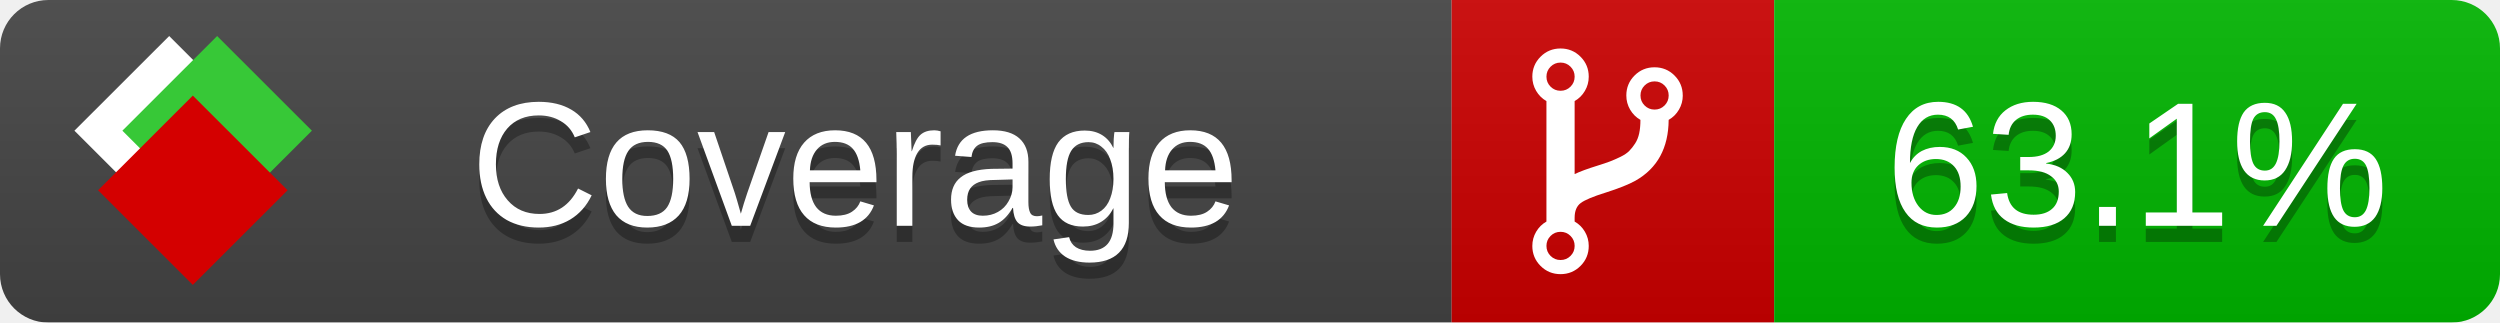
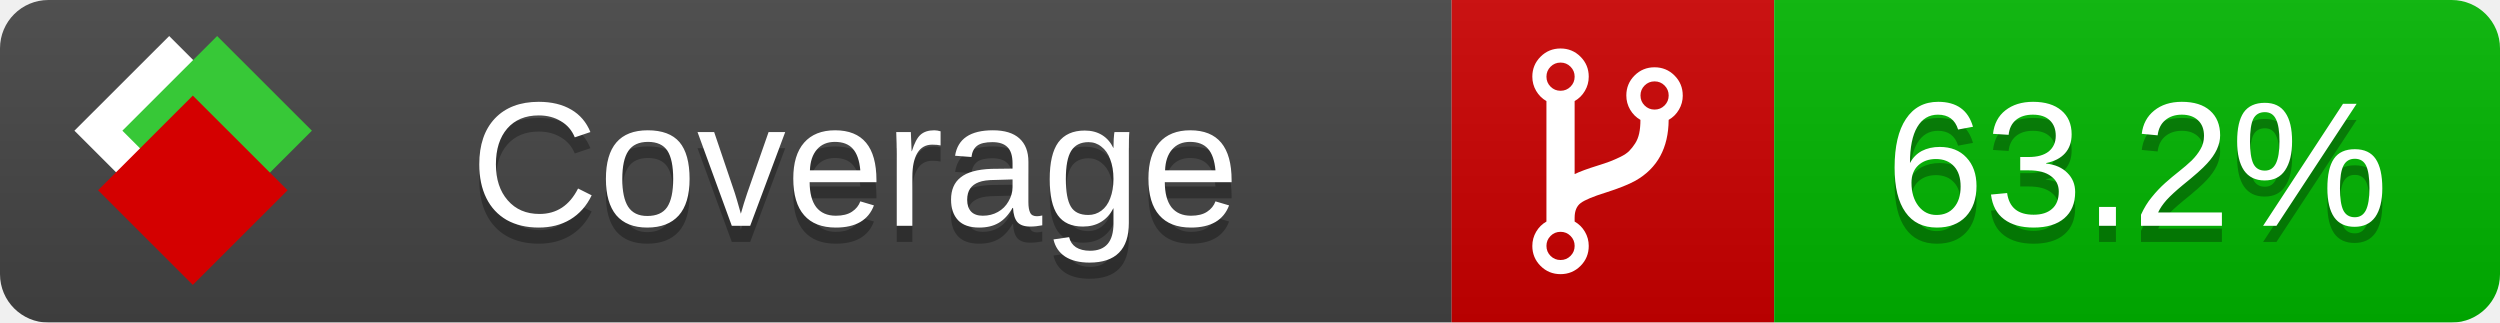
<svg xmlns="http://www.w3.org/2000/svg" xmlns:xlink="http://www.w3.org/1999/xlink" width="155" height="20">
  <style type="text/css">
          
            @keyframes fade1 {
                0% { visibility: visible; opacity: 1; }
               23% { visibility: visible; opacity: 1; }
               25% { visibility: hidden; opacity: 0; }
               48% { visibility: hidden; opacity: 0; }
               50% { visibility: hidden; opacity: 0; }
               73% { visibility: hidden; opacity: 0; }
               75% { visibility: hidden; opacity: 0; }
               98% { visibility: hidden; opacity: 0; }
              100% { visibility: visible; opacity: 1; }
            }
            @keyframes fade2 {
                0% { visibility: hidden; opacity: 0; }
               23% { visibility: hidden; opacity: 0; }
               25% { visibility: visible; opacity: 1; }
               48% { visibility: visible; opacity: 1; }
               50% { visibility: hidden; opacity: 0; }
               73% { visibility: hidden; opacity: 0; }
               75% { visibility: hidden; opacity: 0; }
               98% { visibility: hidden; opacity: 0; }
              100% { visibility: hidden; opacity: 0; }
            }
            @keyframes fade3 {
                0% { visibility: hidden; opacity: 0; }
               23% { visibility: hidden; opacity: 0; }
               25% { visibility: hidden; opacity: 0; }
               48% { visibility: hidden; opacity: 0; }
               50% { visibility: visible; opacity: 1; }
               73% { visibility: visible; opacity: 1; }
               75% { visibility: hidden; opacity: 0; }
               98% { visibility: hidden; opacity: 0; }
              100% { visibility: hidden; opacity: 0; }
            }
            @keyframes fade4 {
                0% { visibility: hidden; opacity: 0; }
               23% { visibility: hidden; opacity: 0; }
               25% { visibility: hidden; opacity: 0; }
               48% { visibility: hidden; opacity: 0; }
               50% { visibility: hidden; opacity: 0; }
               73% { visibility: hidden; opacity: 0; }
               75% { visibility: visible; opacity: 1; }
               98% { visibility: visible; opacity: 1; }
              100% { visibility: hidden; opacity: 0; }
            }
            .linecoverage {
                animation-duration: 15s;
                animation-name: fade1;
                animation-iteration-count: infinite;
            }
            .branchcoverage {
                animation-duration: 15s;
                animation-name: fade2;
                animation-iteration-count: infinite;
            }
            .methodcoverage {
                animation-duration: 15s;
                animation-name: fade3;
                animation-iteration-count: infinite;
            }
            .fullmethodcoverage {
                animation-duration: 15s;
                animation-name: fade4;
                animation-iteration-count: infinite;
            }
          
    </style>
  <defs>
    <linearGradient id="gradient" x2="0" y2="100%">
      <stop offset="0" stop-color="#bbb" stop-opacity=".1" />
      <stop offset="1" stop-opacity=".1" />
    </linearGradient>
    <linearGradient id="c">
      <stop offset="0" stop-color="#d40000" />
      <stop offset="1" stop-color="#ff2a2a" />
    </linearGradient>
    <linearGradient id="a">
      <stop offset="0" stop-color="#e0e0de" />
      <stop offset="1" stop-color="#fff" />
    </linearGradient>
    <linearGradient id="b">
      <stop offset="0" stop-color="#37c837" />
      <stop offset="1" stop-color="#217821" />
    </linearGradient>
    <linearGradient xlink:href="#a" id="e" x1="106.44" x2="69.96" y1="-11.96" y2="-46.84" gradientTransform="matrix(-.8426 -.00045 -.00045 -.8426 -94.27 -75.82)" gradientUnits="userSpaceOnUse" />
    <linearGradient xlink:href="#b" id="f" x1="56.19" x2="77.97" y1="-23.45" y2="10.62" gradientTransform="matrix(.8426 .00045 .00045 .8426 94.27 75.82)" gradientUnits="userSpaceOnUse" />
    <linearGradient xlink:href="#c" id="g" x1="79.98" x2="132.9" y1="10.79" y2="10.79" gradientTransform="matrix(.8426 .00045 .00045 .8426 94.27 75.82)" gradientUnits="userSpaceOnUse" />
    <mask id="mask">
      <rect width="155" height="20" rx="3" fill="#fff" />
    </mask>
    <g id="icon" transform="matrix(.04486 0 0 .04481 -.48 -.63)">
      <rect width="52.92" height="52.92" x="-109.72" y="-27.13" fill="url(#e)" transform="rotate(-135)" />
      <rect width="52.92" height="52.92" x="70.19" y="-39.18" fill="url(#f)" transform="rotate(45)" />
      <rect width="52.92" height="52.92" x="80.05" y="-15.74" fill="url(#g)" transform="rotate(45)" />
    </g>
  </defs>
  <g mask="url(#mask)">
    <rect x="0" y="0" width="90" height="20" fill="#444" />
    <rect x="90" y="0" width="20" height="20" fill="#c00" />
    <rect x="110" y="0" width="45" height="20" fill="#00B600" />
    <rect x="0" y="0" width="155" height="20" fill="url(#gradient)" />
  </g>
  <g>
    <path class="" fill="#fff" d="m 97.628,15.247 q 0,-0.364 -0.255,-0.619 -0.255,-0.255 -0.619,-0.255 -0.364,0 -0.619,0.255 -0.255,0.255 -0.255,0.619 0,0.364 0.255,0.619 0.255,0.255 0.619,0.255 0.364,0 0.619,-0.255 0.255,-0.255 0.255,-0.619 z m 0,-10.493 q 0,-0.364 -0.255,-0.619 -0.255,-0.255 -0.619,-0.255 -0.364,0 -0.619,0.255 -0.255,0.255 -0.255,0.619 0,0.364 0.255,0.619 0.255,0.255 0.619,0.255 0.364,0 0.619,-0.255 0.255,-0.255 0.255,-0.619 z m 5.83,1.166 q 0,-0.364 -0.255,-0.619 -0.255,-0.255 -0.619,-0.255 -0.364,0 -0.619,0.255 -0.255,0.255 -0.255,0.619 0,0.364 0.255,0.619 0.255,0.255 0.619,0.255 0.364,0 0.619,-0.255 0.255,-0.255 0.255,-0.619 z m 0.874,0 q 0,0.474 -0.237,0.879 -0.237,0.405 -0.638,0.633 -0.018,2.614 -2.059,3.771 -0.619,0.346 -1.849,0.738 -1.166,0.364 -1.544,0.647 -0.378,0.282 -0.378,0.911 l 0,0.237 q 0.401,0.228 0.638,0.633 0.237,0.405 0.237,0.879 0,0.729 -0.51,1.239 -0.51,0.51 -1.239,0.51 -0.729,0 -1.239,-0.51 -0.51,-0.51 -0.51,-1.239 0,-0.474 0.237,-0.879 0.237,-0.405 0.638,-0.633 l 0,-7.469 q -0.401,-0.228 -0.638,-0.633 -0.237,-0.405 -0.237,-0.879 0,-0.729 0.51,-1.239 0.51,-0.51 1.239,-0.51 0.729,0 1.239,0.51 0.51,0.51 0.51,1.239 0,0.474 -0.237,0.879 -0.237,0.405 -0.638,0.633 l 0,4.527 q 0.492,-0.237 1.403,-0.519 0.501,-0.155 0.797,-0.269 0.296,-0.114 0.642,-0.282 0.346,-0.169 0.537,-0.36 0.191,-0.191 0.369,-0.465 0.178,-0.273 0.255,-0.633 0.077,-0.36 0.077,-0.833 -0.401,-0.228 -0.638,-0.633 -0.237,-0.405 -0.237,-0.879 0,-0.729 0.51,-1.239 0.51,-0.51 1.239,-0.51 0.729,0 1.239,0.51 0.51,0.51 0.51,1.239 z" />
  </g>
  <g fill="#fff" text-anchor="middle" font-family="Verdana,Arial,Geneva,sans-serif" font-size="11">
    <a xlink:href="https://github.com/danielpalme/ReportGenerator" target="_top">
      <use xlink:href="#icon" transform="translate(3,1) scale(3.5)" />
    </a>
    <text x="53" y="15" fill="#010101" fill-opacity=".3">Coverage</text>
    <text x="53" y="14" fill="#fff">Coverage</text>
-     <text class="" x="132.5" y="15" fill="#010101" fill-opacity=".3">63.1%</text>
-     <text class="" x="132.5" y="14">63.1%</text>
+     <text class="" x="132.5" y="15" fill="#010101" fill-opacity=".3">63.2%</text>
+     <text class="" x="132.5" y="14">63.2%</text>
  </g>
  <g>
    <rect class="" x="90" y="0" width="65" height="20" fill-opacity="0" />
  </g>
</svg>
